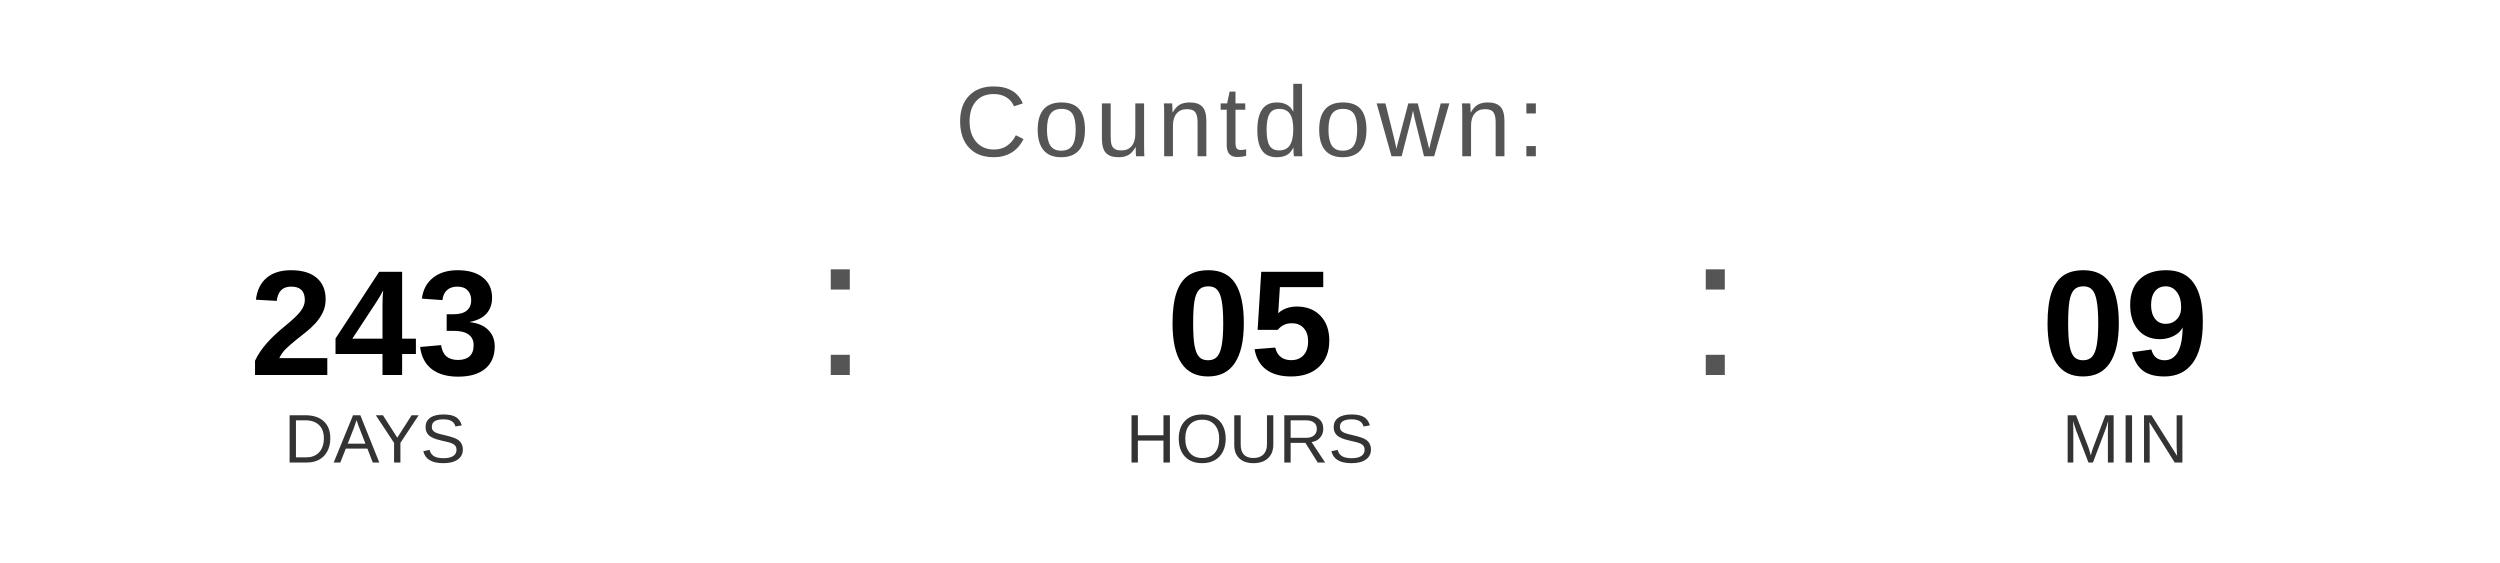
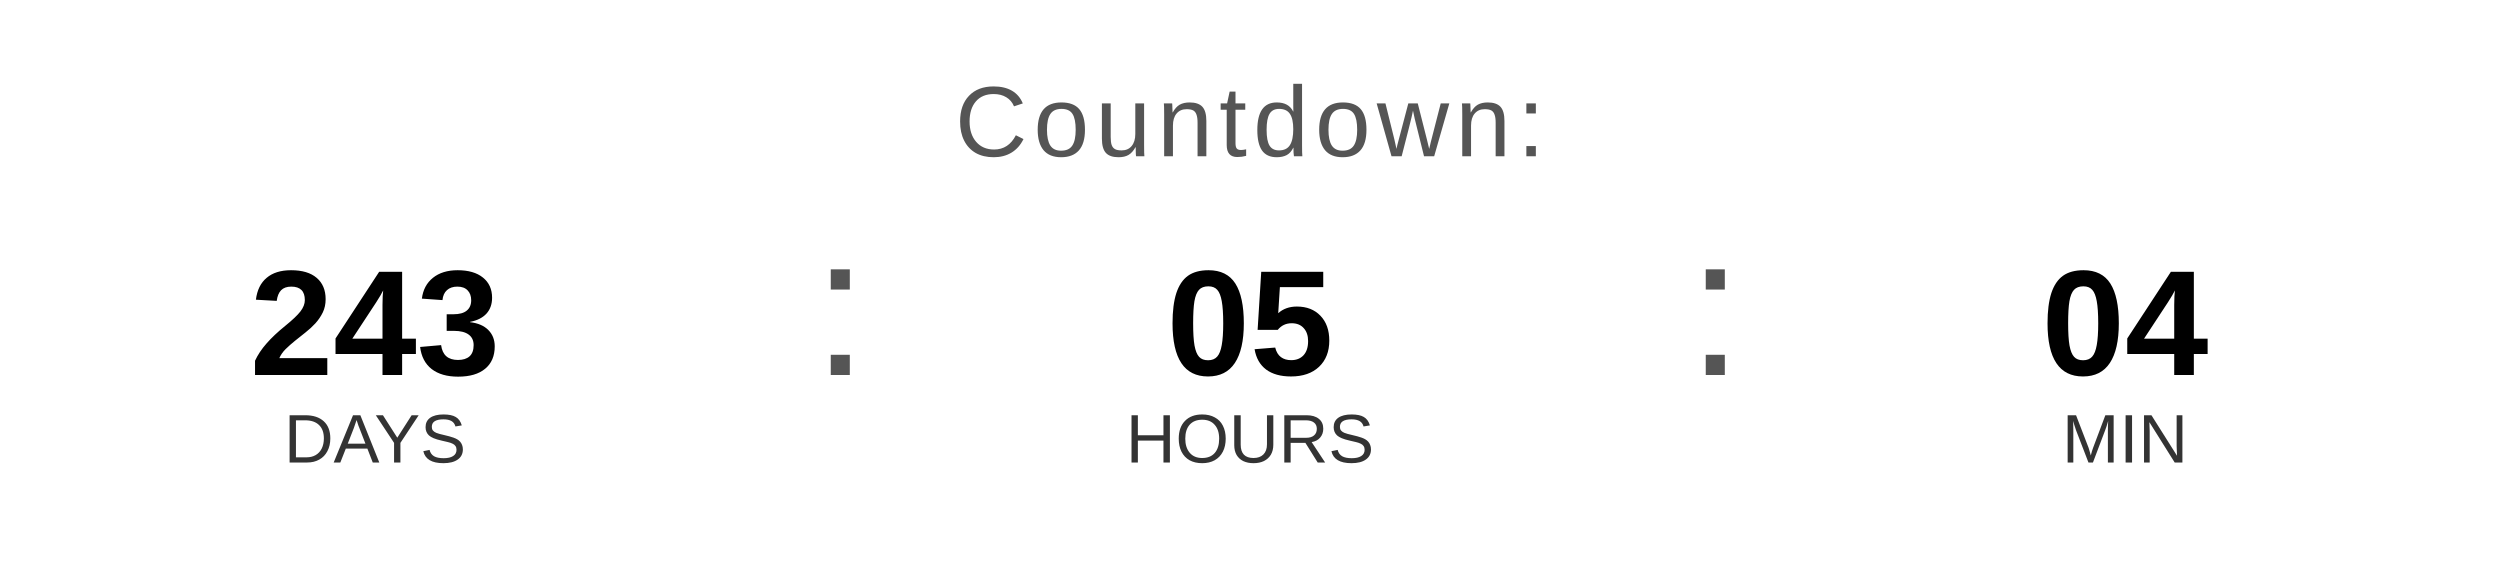
<svg xmlns="http://www.w3.org/2000/svg" width="400" height="90" viewBox="0 0 400 90">
  <text x="200" y="25" font-family="Arial, Helvetica, sans-serif" font-size="16" fill="#555555" text-anchor="middle" letter-spacing="1">
    Countdown:
  </text>
  <text x="60" y="60" font-family="Arial, Helvetica, sans-serif" font-size="24" font-weight="bold" fill="#000000" text-anchor="middle">243</text>
  <text x="60" y="74" font-family="Arial, Helvetica, sans-serif" font-size="11" fill="#333333" text-anchor="middle">DAYS</text>
  <text x="130" y="60" font-family="Arial, sans-serif" font-size="32" fill="#555555">:</text>
  <text x="200" y="60" font-family="Arial, Helvetica, sans-serif" font-size="24" font-weight="bold" fill="#000000" text-anchor="middle">05</text>
  <text x="200" y="74" font-family="Arial, Helvetica, sans-serif" font-size="11" fill="#333333" text-anchor="middle">HOURS</text>
  <text x="270" y="60" font-family="Arial, sans-serif" font-size="32" fill="#555555">:</text>
-   <text x="340" y="60" font-family="Arial, Helvetica, sans-serif" font-size="24" font-weight="bold" fill="#000000" text-anchor="middle">09</text>
+   <text x="340" y="60" font-family="Arial, Helvetica, sans-serif" font-size="24" font-weight="bold" fill="#000000" text-anchor="middle">04</text>
  <text x="340" y="74" font-family="Arial, Helvetica, sans-serif" font-size="11" fill="#333333" text-anchor="middle">MIN</text>
</svg>
